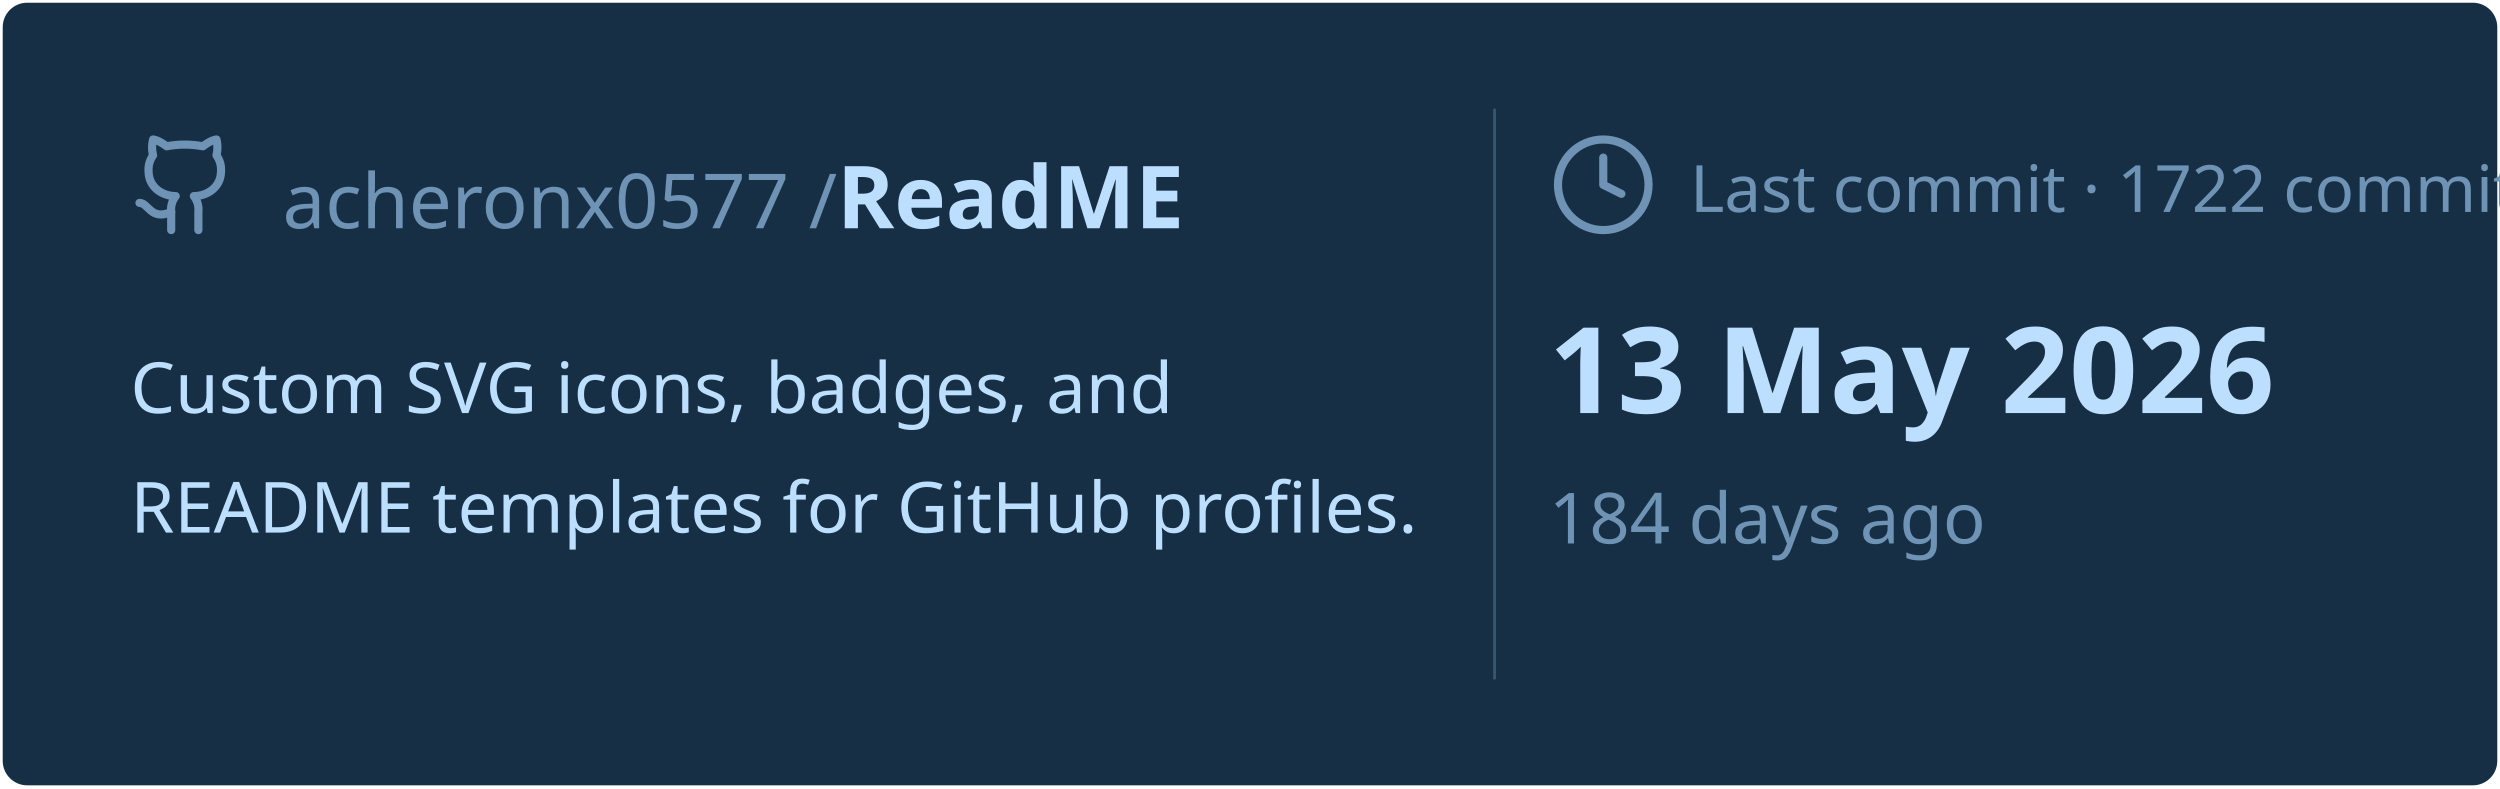
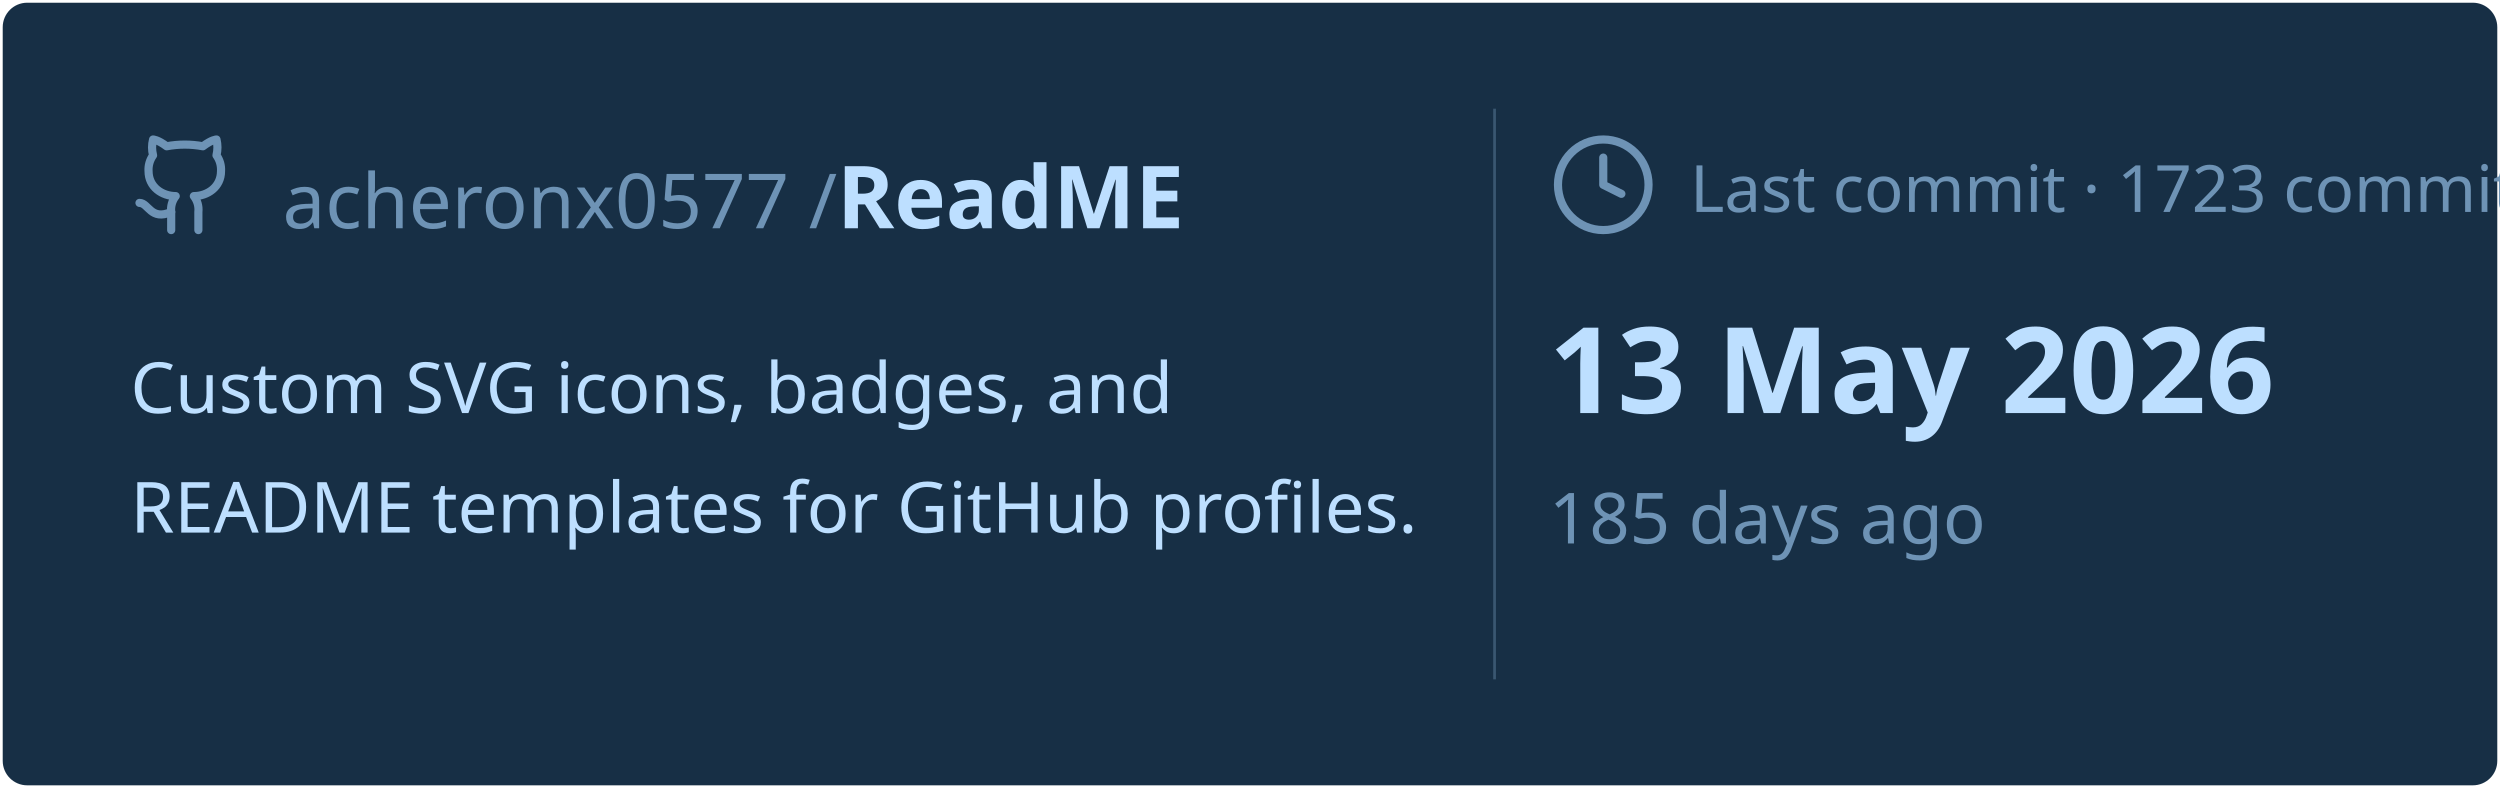
<svg xmlns="http://www.w3.org/2000/svg" viewBox="0 0 460 145" width="460px" height="145px">
  <rect stroke="#000000" stroke-opacity="0" fill="#172F45" rx="4.5" x="0.5" y="0.5" width="459" height="144" />
  <g transform="translate(24, 42)">
    <svg x="0" y="-18" width="20" height="20" viewBox="0 0 24 24" fill="none" stroke="#6E93B5" stroke-width="1.8" stroke-linecap="round" stroke-linejoin="round">
      <path d="M15 22v-4a4.8 4.8 0 0 0-1-3.5c3 0 6-2 6-5.5.08-1.25-.27-2.48-1-3.5.28-1.15.28-2.35 0-3.5 0 0-1 0-3 1.5-2.64-.5-5.36-.5-8 0C6 2 5 2 5 2c-.3 1.15-.3 2.35 0 3.5A5.403 5.403 0 0 0 4 9c0 3.5 3 5.5 6 5.5-.39.49-.68 1.05-.85 1.65-.17.6-.22 1.23-.15 1.85v4" />
      <path d="M9 18c-4.51 2-5-2-7-2" />
    </svg>
    <text x="28" y="0" font-family="&quot;Segoe UI&quot;, Ubuntu, sans-serif" font-size="14" font-weight="400" fill="#6E93B5">acheronx0577 /</text>
    <text x="130" y="0" font-family="&quot;Segoe UI&quot;, Ubuntu, sans-serif" font-size="16" font-weight="700" fill="#BDDFFF">ReadME</text>
  </g>
  <text x="24" y="76" font-family="&quot;Segoe UI&quot;, Ubuntu, sans-serif" font-size="13" font-weight="400" fill="#BDDFFF">Custom SVG icons, badges, and</text>
  <text x="24" y="98" font-family="&quot;Segoe UI&quot;, Ubuntu, sans-serif" font-size="13" font-weight="400" fill="#BDDFFF">README templates for GitHub profiles.</text>
  <line x1="275" y1="20" x2="275" y2="125" stroke="#6E93B5" stroke-width="0.5" stroke-opacity="0.4" />
  <svg x="285" y="24" width="20" height="20" viewBox="0 0 24 24" fill="none" stroke="#6E93B5" stroke-width="1.8" stroke-linecap="round" stroke-linejoin="round">
    <circle cx="12" cy="12" r="10" />
    <polyline points="12 6 12 12 16 14" />
  </svg>
-   <text x="311" y="39" font-family="&quot;Segoe UI&quot;, Ubuntu, sans-serif" font-size="12" font-weight="400" fill="#6E93B5">Last commit · 1722 commits</text>
+   <text x="311" y="39" font-family="&quot;Segoe UI&quot;, Ubuntu, sans-serif" font-size="12" font-weight="400" fill="#6E93B5">Last commit · 1723 commits</text>
  <text x="285" y="76" font-family="&quot;Segoe UI&quot;, Ubuntu, sans-serif" font-size="22" font-weight="700" fill="#BDDFFF">13 May 2026</text>
-   <text x="285" y="100" font-family="&quot;Segoe UI&quot;, Ubuntu, sans-serif" font-size="13" font-weight="400" fill="#6E93B5">184 days ago</text>
+   <text x="285" y="100" font-family="&quot;Segoe UI&quot;, Ubuntu, sans-serif" font-size="13" font-weight="400" fill="#6E93B5">185 days ago</text>
</svg>
